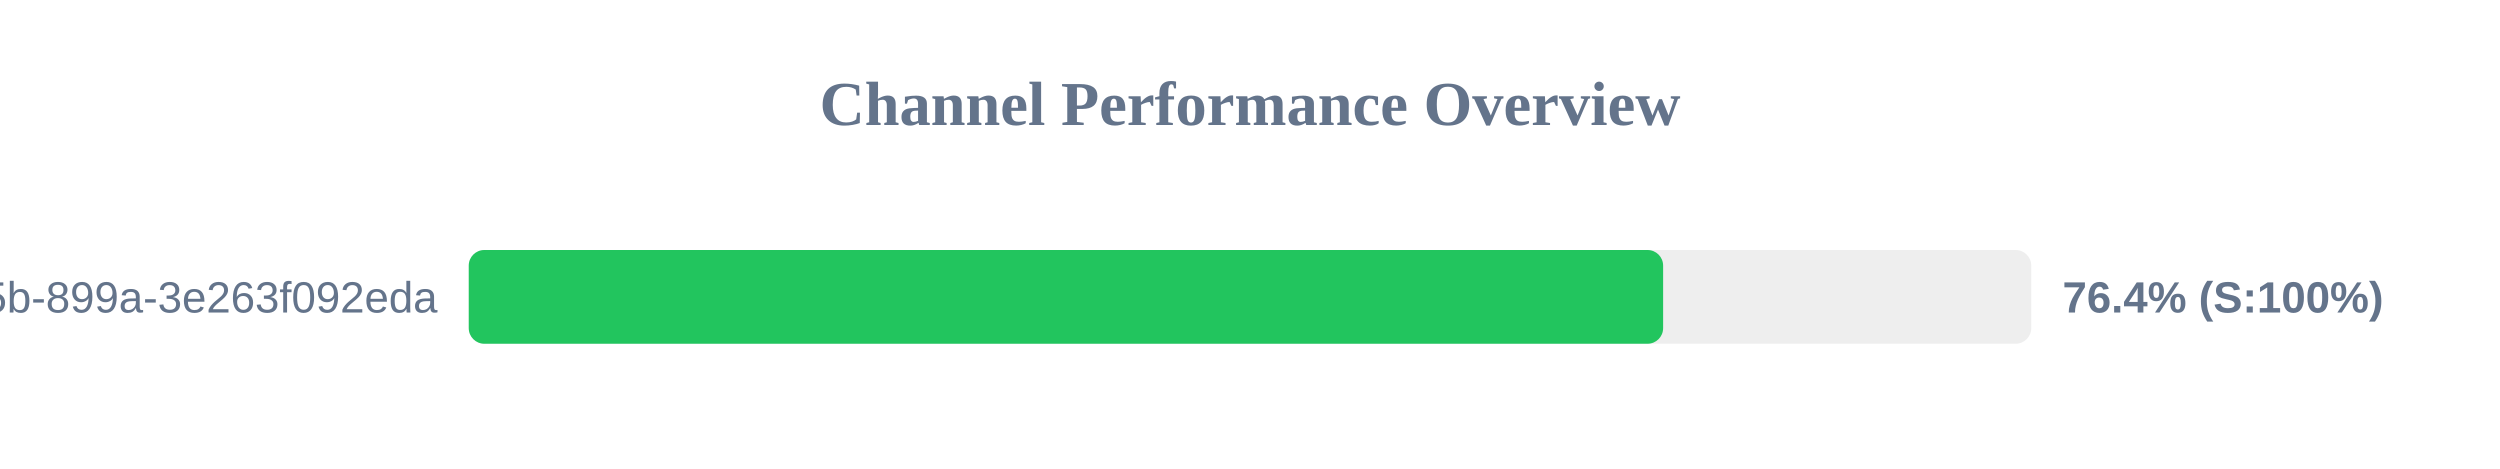
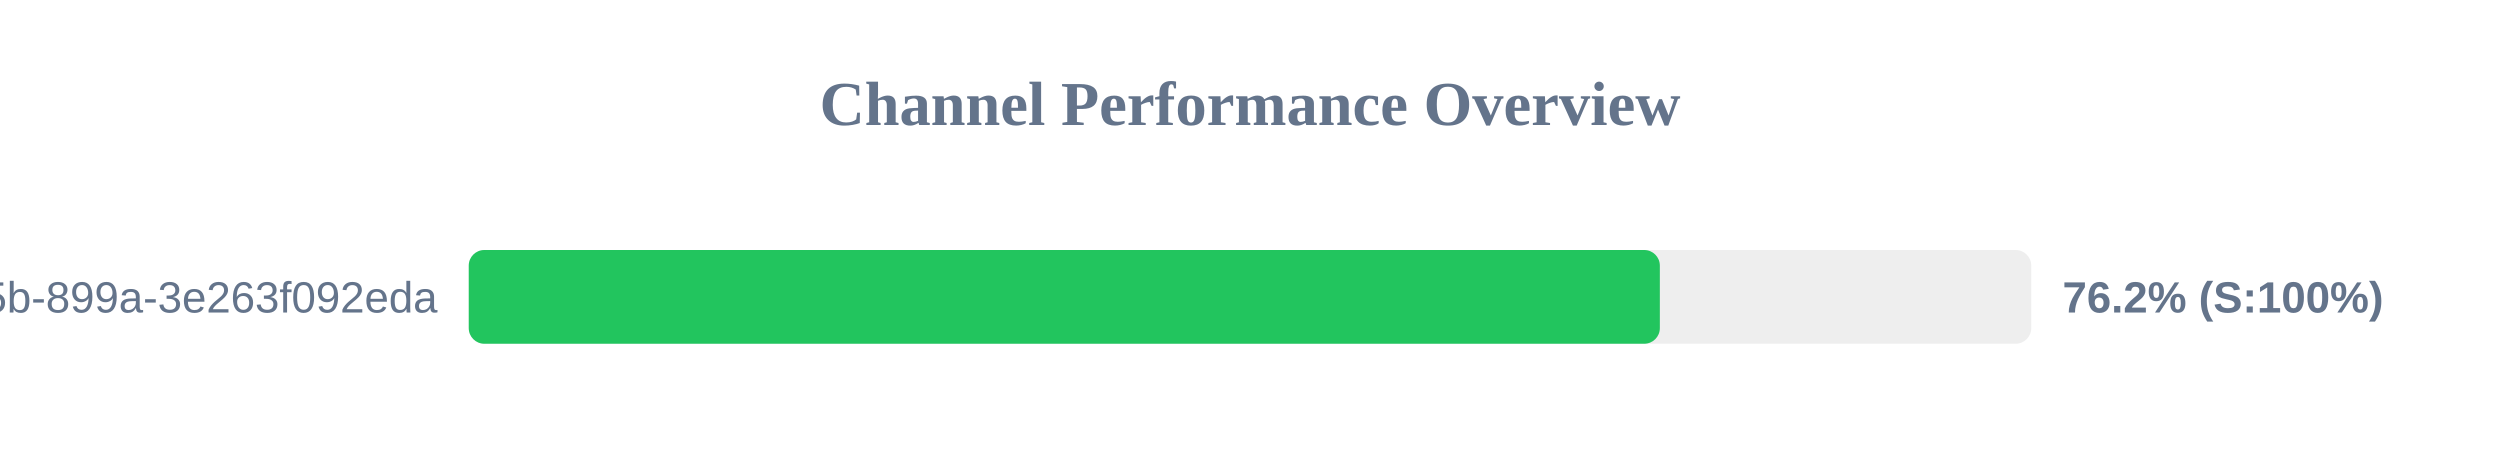
<svg xmlns="http://www.w3.org/2000/svg" width="800" height="150" version="1.1">
  <style>
        .row { font: 14px Arial; fill: #64748b; }
        .score { font: bold 14px Arial; fill: #64748b; }
    </style>
  <text x="400" y="40" text-anchor="middle" font-size="20px" font-weight="bold" fill="#64748b">Channel Performance Overview</text>
  <rect x="150" y="80" width="500" height="30" fill="#eee" rx="5" />
-   <rect x="150" y="80" width="382.2" height="30" fill="#22c55e" rx="5" />
+   <rect x="150" y="80" width="381.15" height="30" fill="#22c55e" rx="5" />
  <text x="140" y="100" text-anchor="end" class="row">?uuid=6bf726db-fb0b-405b-899a-3e263f092eda</text>
-   <text x="660" y="100" text-anchor="start" class="score">76.4% (S:100%)</text>
+   <text x="660" y="100" text-anchor="start" class="score">76.2% (S:100%)</text>
</svg>
